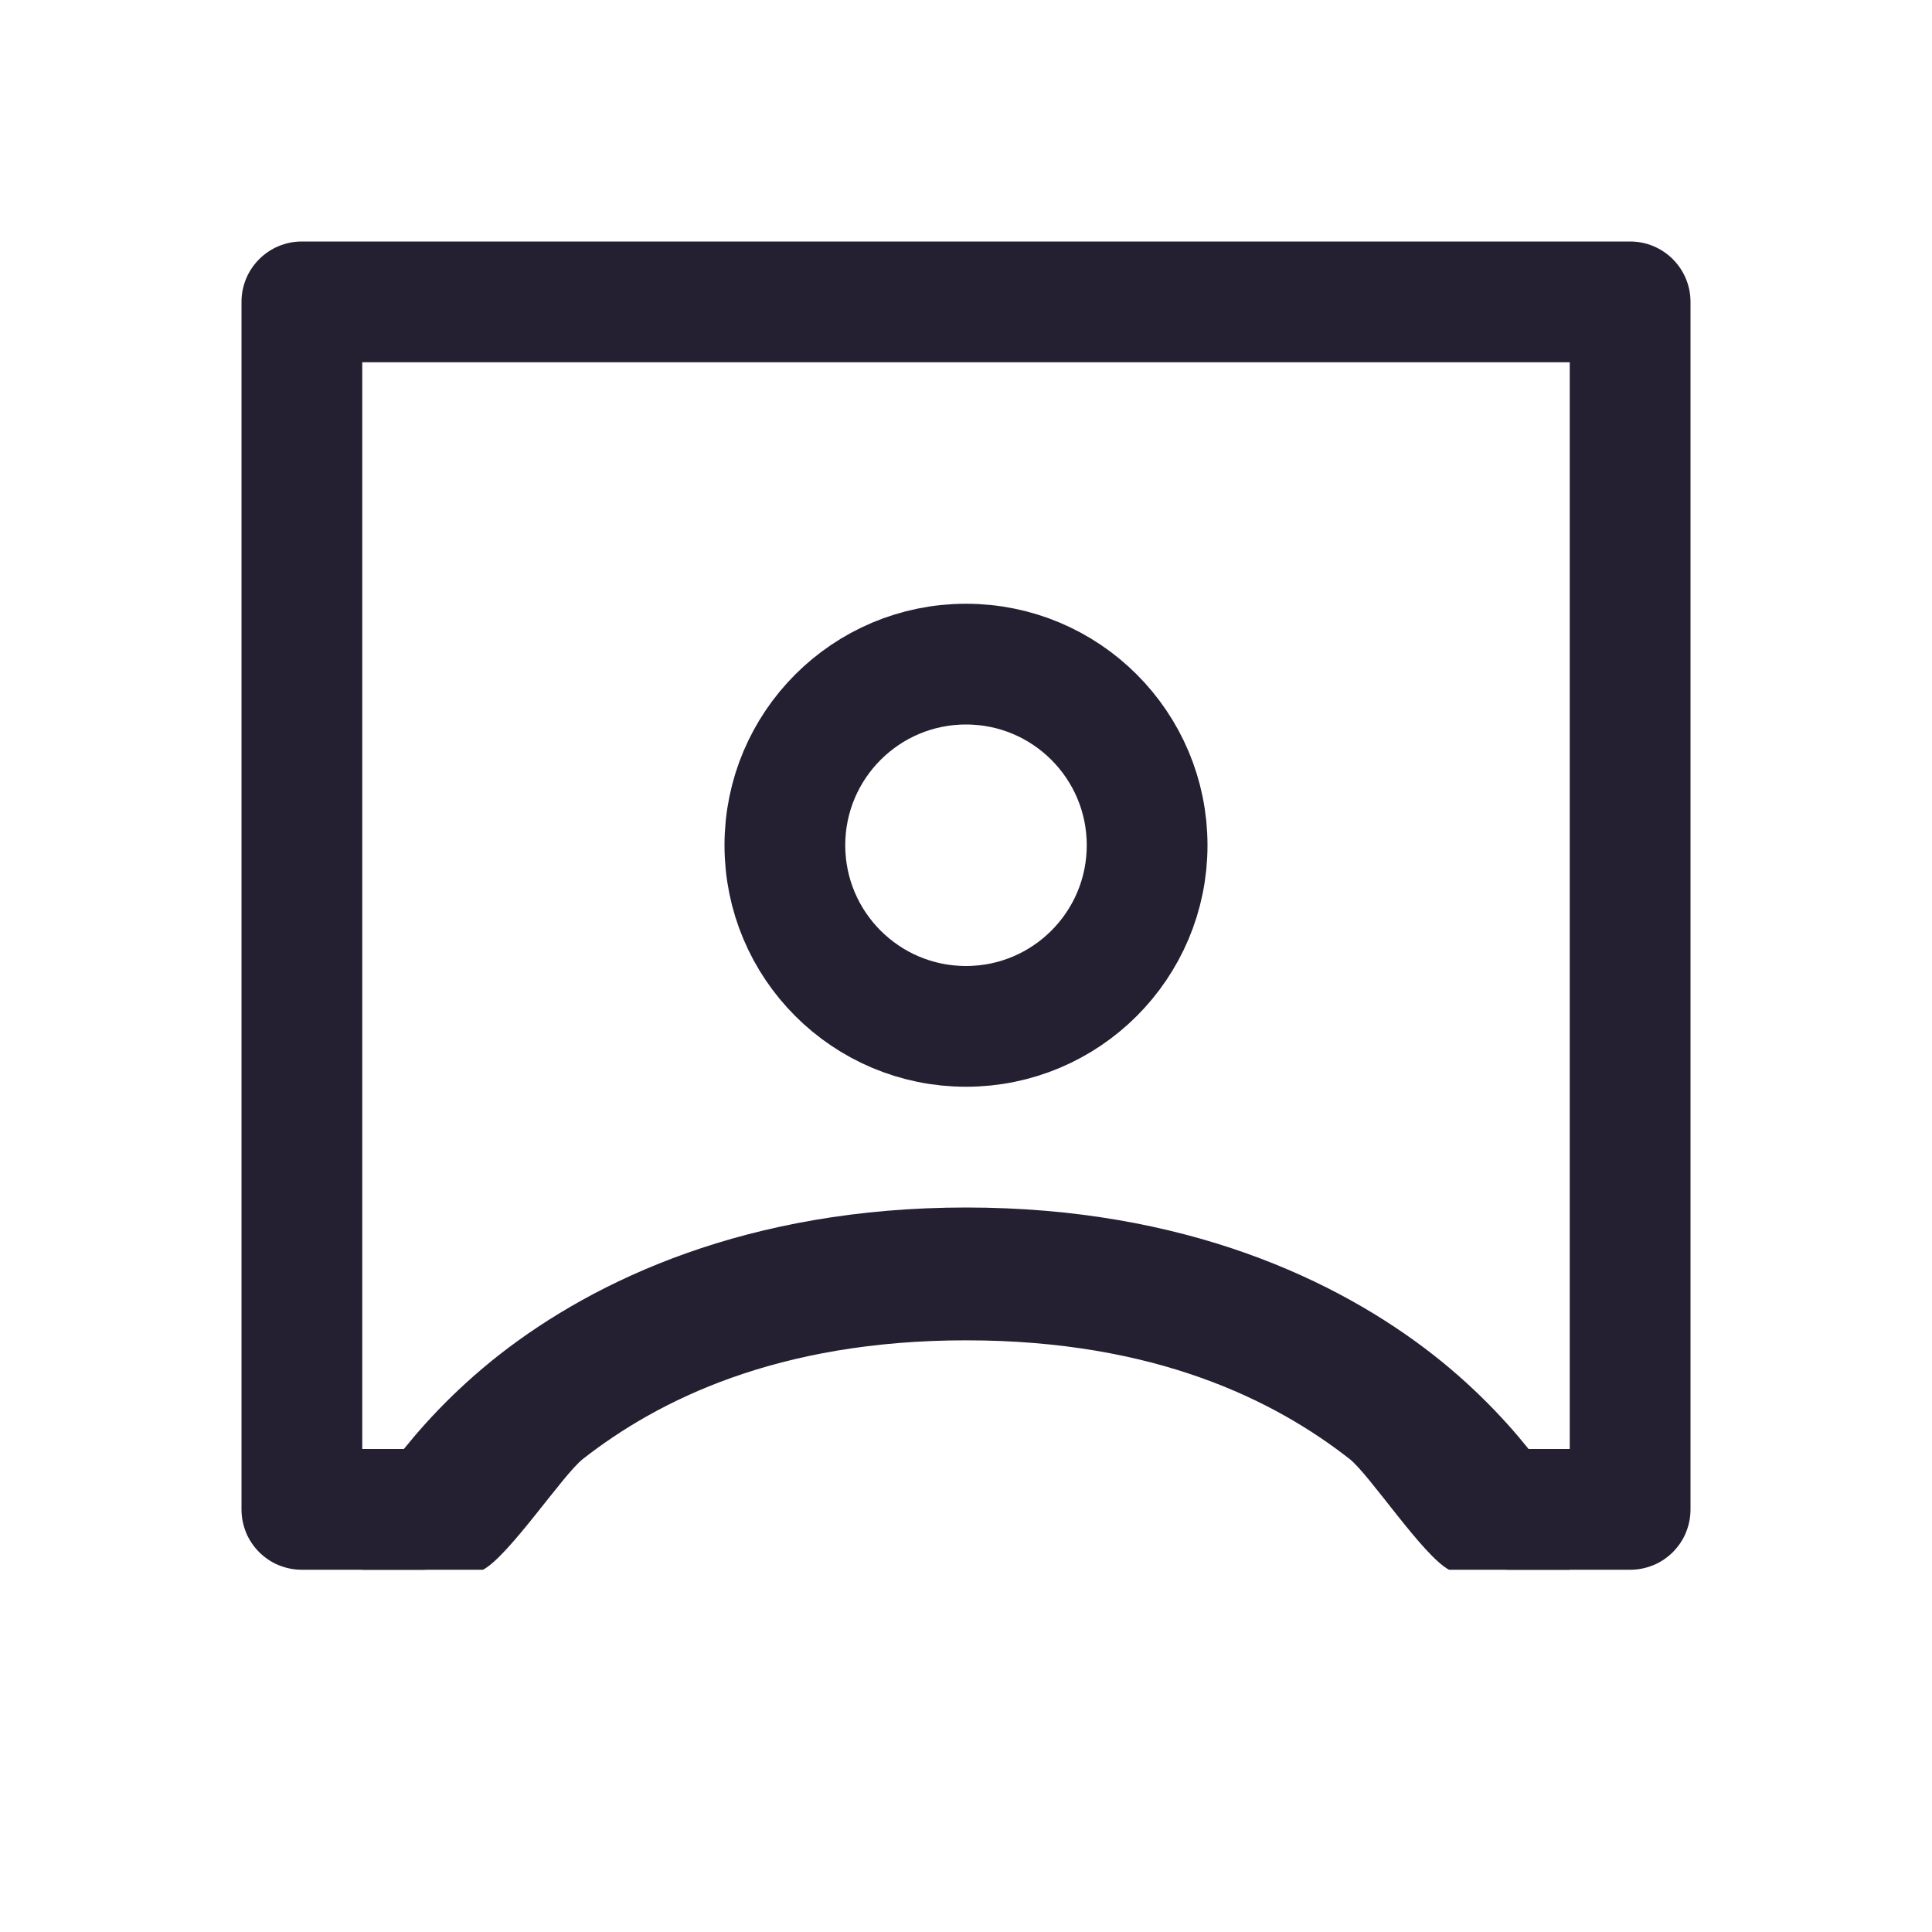
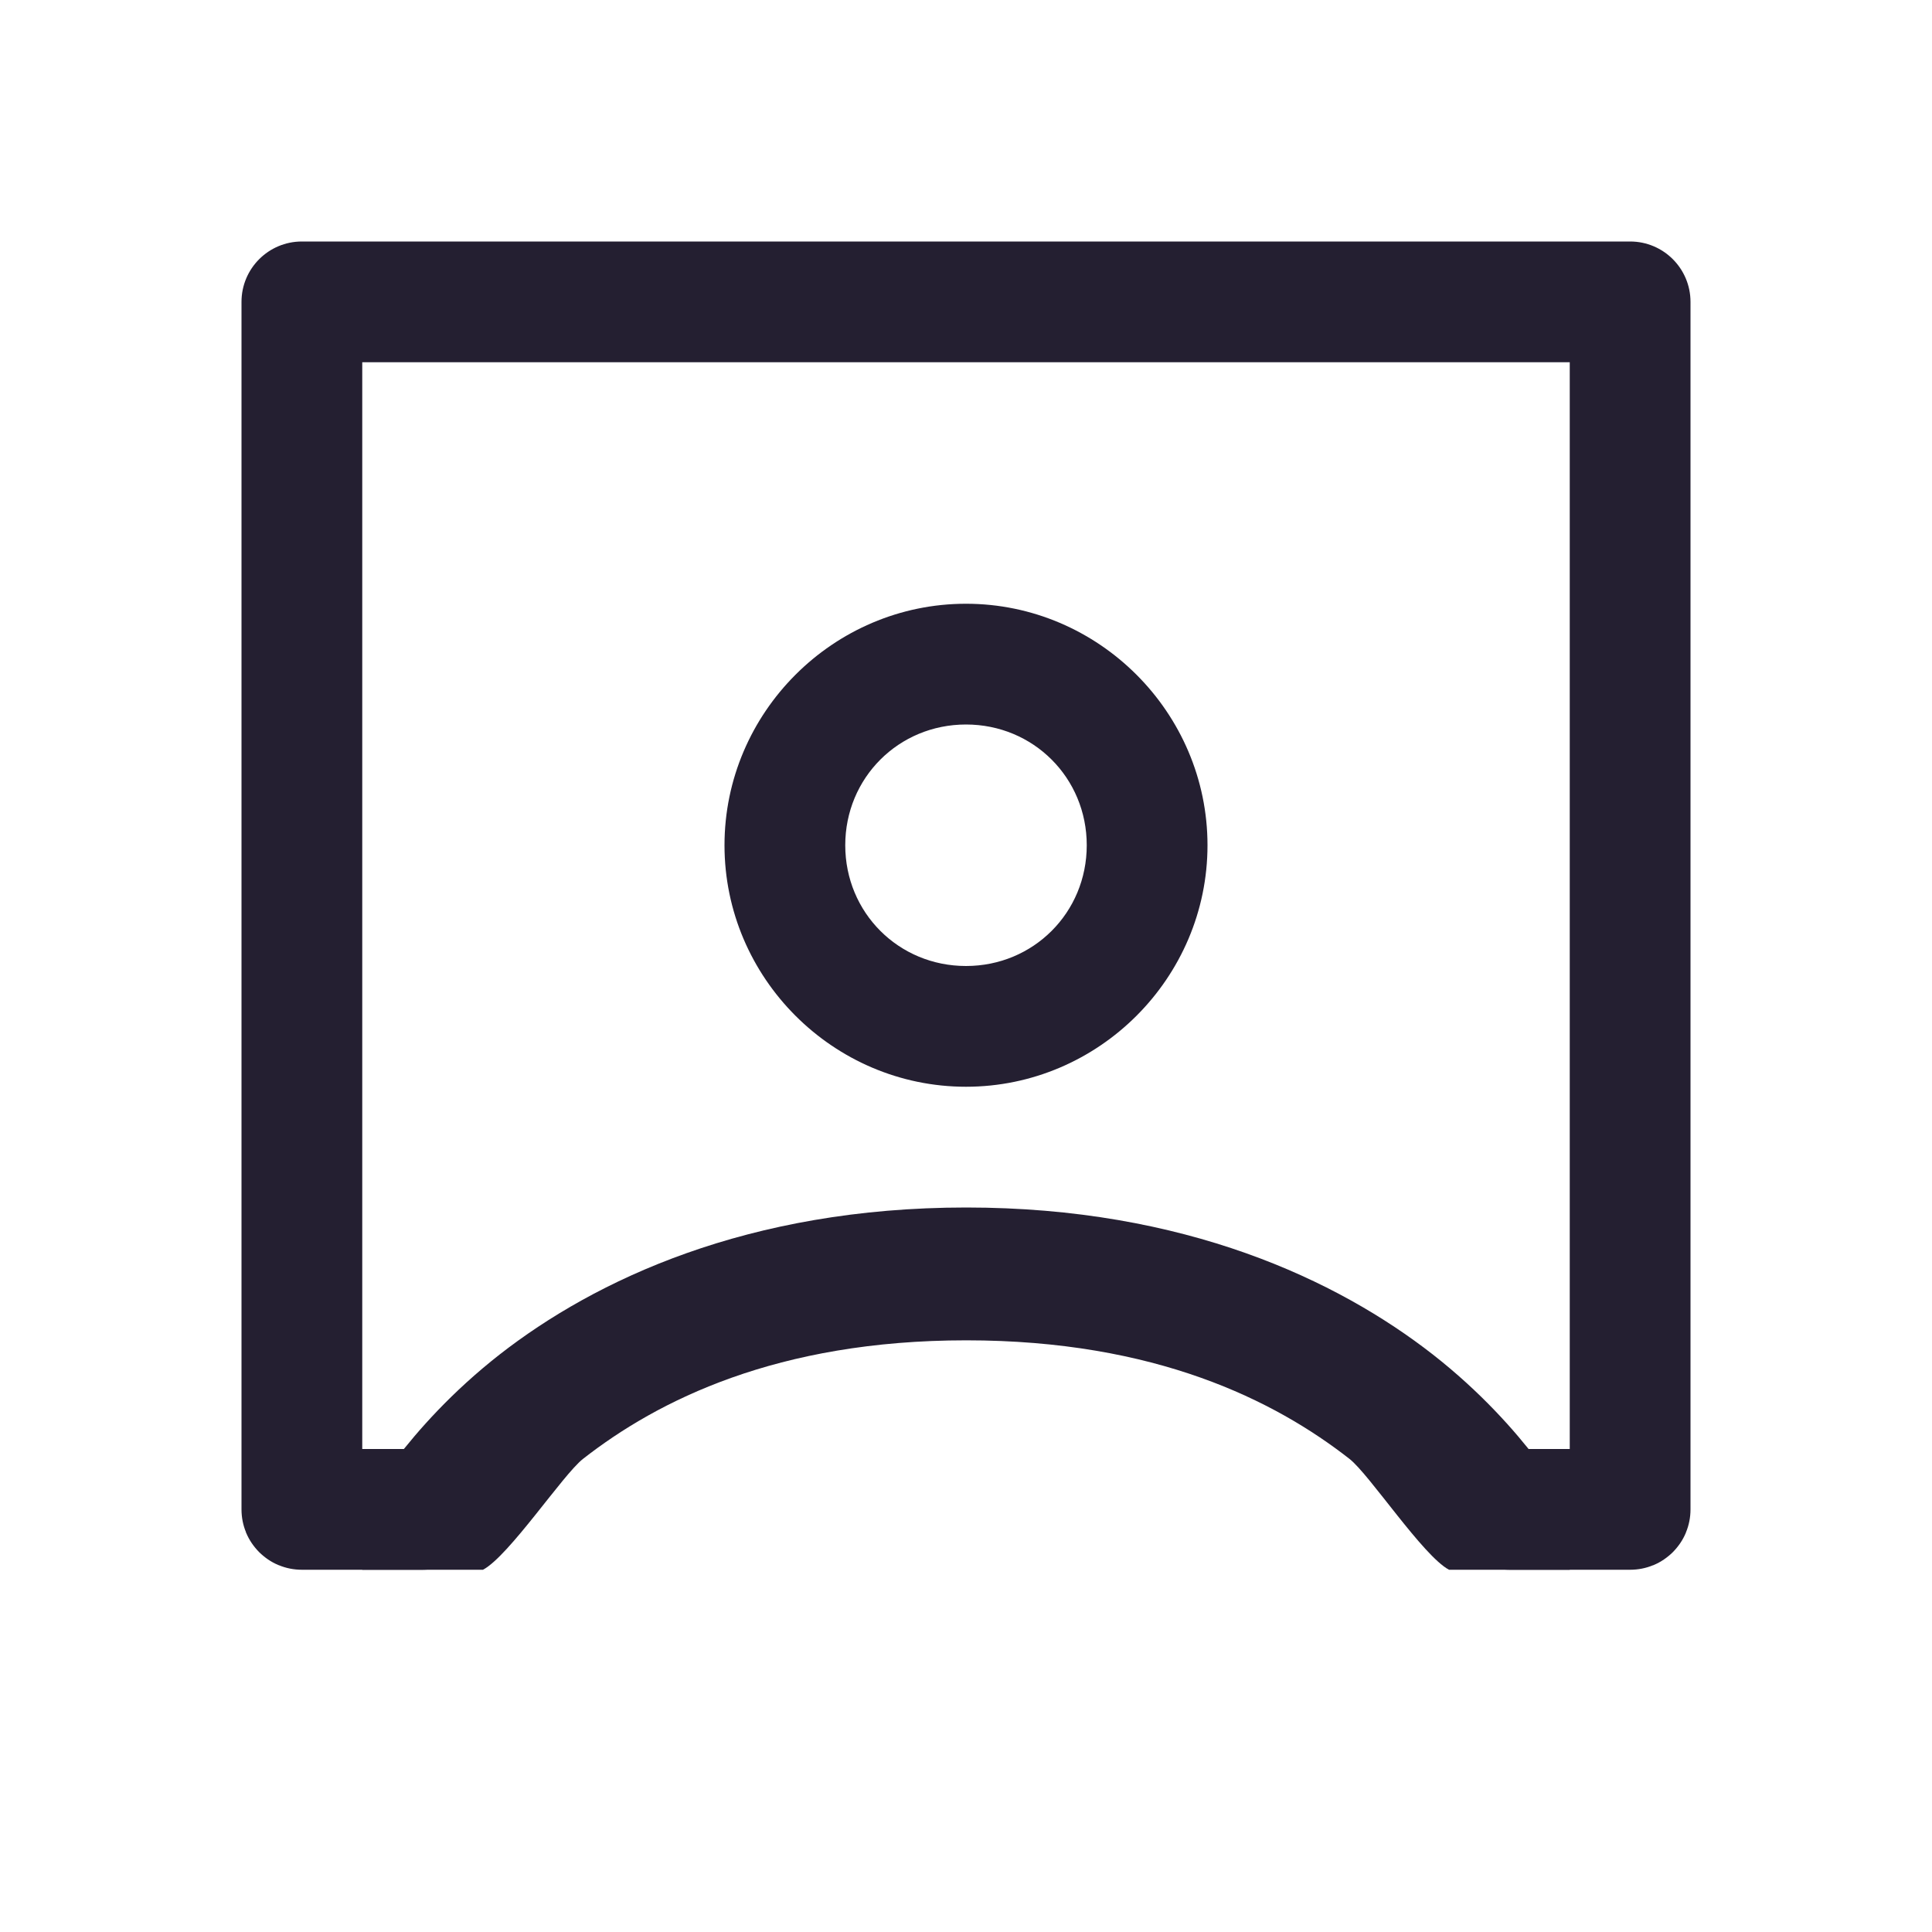
<svg xmlns="http://www.w3.org/2000/svg" height="16px" viewBox="0 0 16 16" width="16px" version="1.1" id="svg10">
  <defs id="defs14" />
  <path style="color:#000000;fill:#241f31;stroke-width:1;-inkscape-stroke:none" d="M 8.002,10 C 6.191,10 4.926,10.602 4.137,11.218 3.349,11.835 3.002,12.501 3.002,12.501 L 3,13 c 0,0 0,0 1,0 0.216,-0.115 0.662,-0.788 0.828,-0.918 0.619,-0.484 1.607,-0.982 3.174,-0.982 1.567,0 2.555,0.498 3.174,0.982 C 11.342,12.212 11.784,12.885 12,13 c 1,0 1,0 1,0 l 0.002,-0.499 c 0,0 -0.347,-0.666 -1.135,-1.283 C 11.078,10.602 9.813,10 8.002,10 Z" id="path940" />
-   <circle style="fill:none;stroke:#241f31;stroke-linecap:round;stroke-linejoin:round;stop-color:#000000" id="path1097" cx="8" cy="7" r="1.5" />
+   <path style="color:#000000;fill:#241f31;stroke-linecap:round;stroke-linejoin:round;-inkscape-stroke:none" d="M 8,5 C 6.901,5 6,5.901 6,7 6,8.099 6.901,9 8,9 9.099,9 10,8.099 10,7 10,5.901 9.099,5 8,5 Z M 8,6 C 8.558,6 9,6.442 9,7 9,7.558 8.558,8 8,8 7.442,8 7,7.558 7,7 7,6.442 7.442,6 8,6 Z" id="path1097" />
  <path id="path1216" style="color:#000000;fill:#241f31;stroke-linecap:round;stroke-linejoin:round;-inkscape-stroke:none" d="M 2.5 2 A 0.5 0.5 0 0 0 2 2.5 L 2 12.475 C 2 12.483 2 12.491 2 12.5 C 2 12.567 2.013 12.631 2.037 12.689 A 0.5 0.5 0 0 0 2.037 12.693 C 2.037 12.693 2.039 12.695 2.039 12.695 C 2.064 12.755 2.101 12.808 2.146 12.854 C 2.192 12.899 2.245 12.936 2.305 12.961 C 2.307 12.962 2.309 12.962 2.311 12.963 C 2.369 12.987 2.433 13 2.5 13 L 3.5 13 C 3.777 13 4 12.777 4 12.5 C 4 12.223 3.777 12 3.5 12 L 3 12 L 3 3 L 13 3 L 13 12 L 12.5 12 C 12.223 12 12 12.223 12 12.5 C 12 12.777 12.223 13 12.5 13 L 13.5 13 C 13.567 13 13.631 12.987 13.689 12.963 C 13.69 12.963 13.691 12.963 13.691 12.963 A 0.5 0.5 0 0 0 13.695 12.961 C 13.755 12.936 13.808 12.899 13.854 12.854 C 13.899 12.808 13.936 12.755 13.961 12.695 C 13.962 12.693 13.962 12.691 13.963 12.689 C 13.987 12.631 14 12.567 14 12.5 C 14 12.491 14 12.483 14 12.475 L 14 2.5 A 0.5 0.5 0 0 0 13.5 2 L 2.5 2 z " />
</svg>
